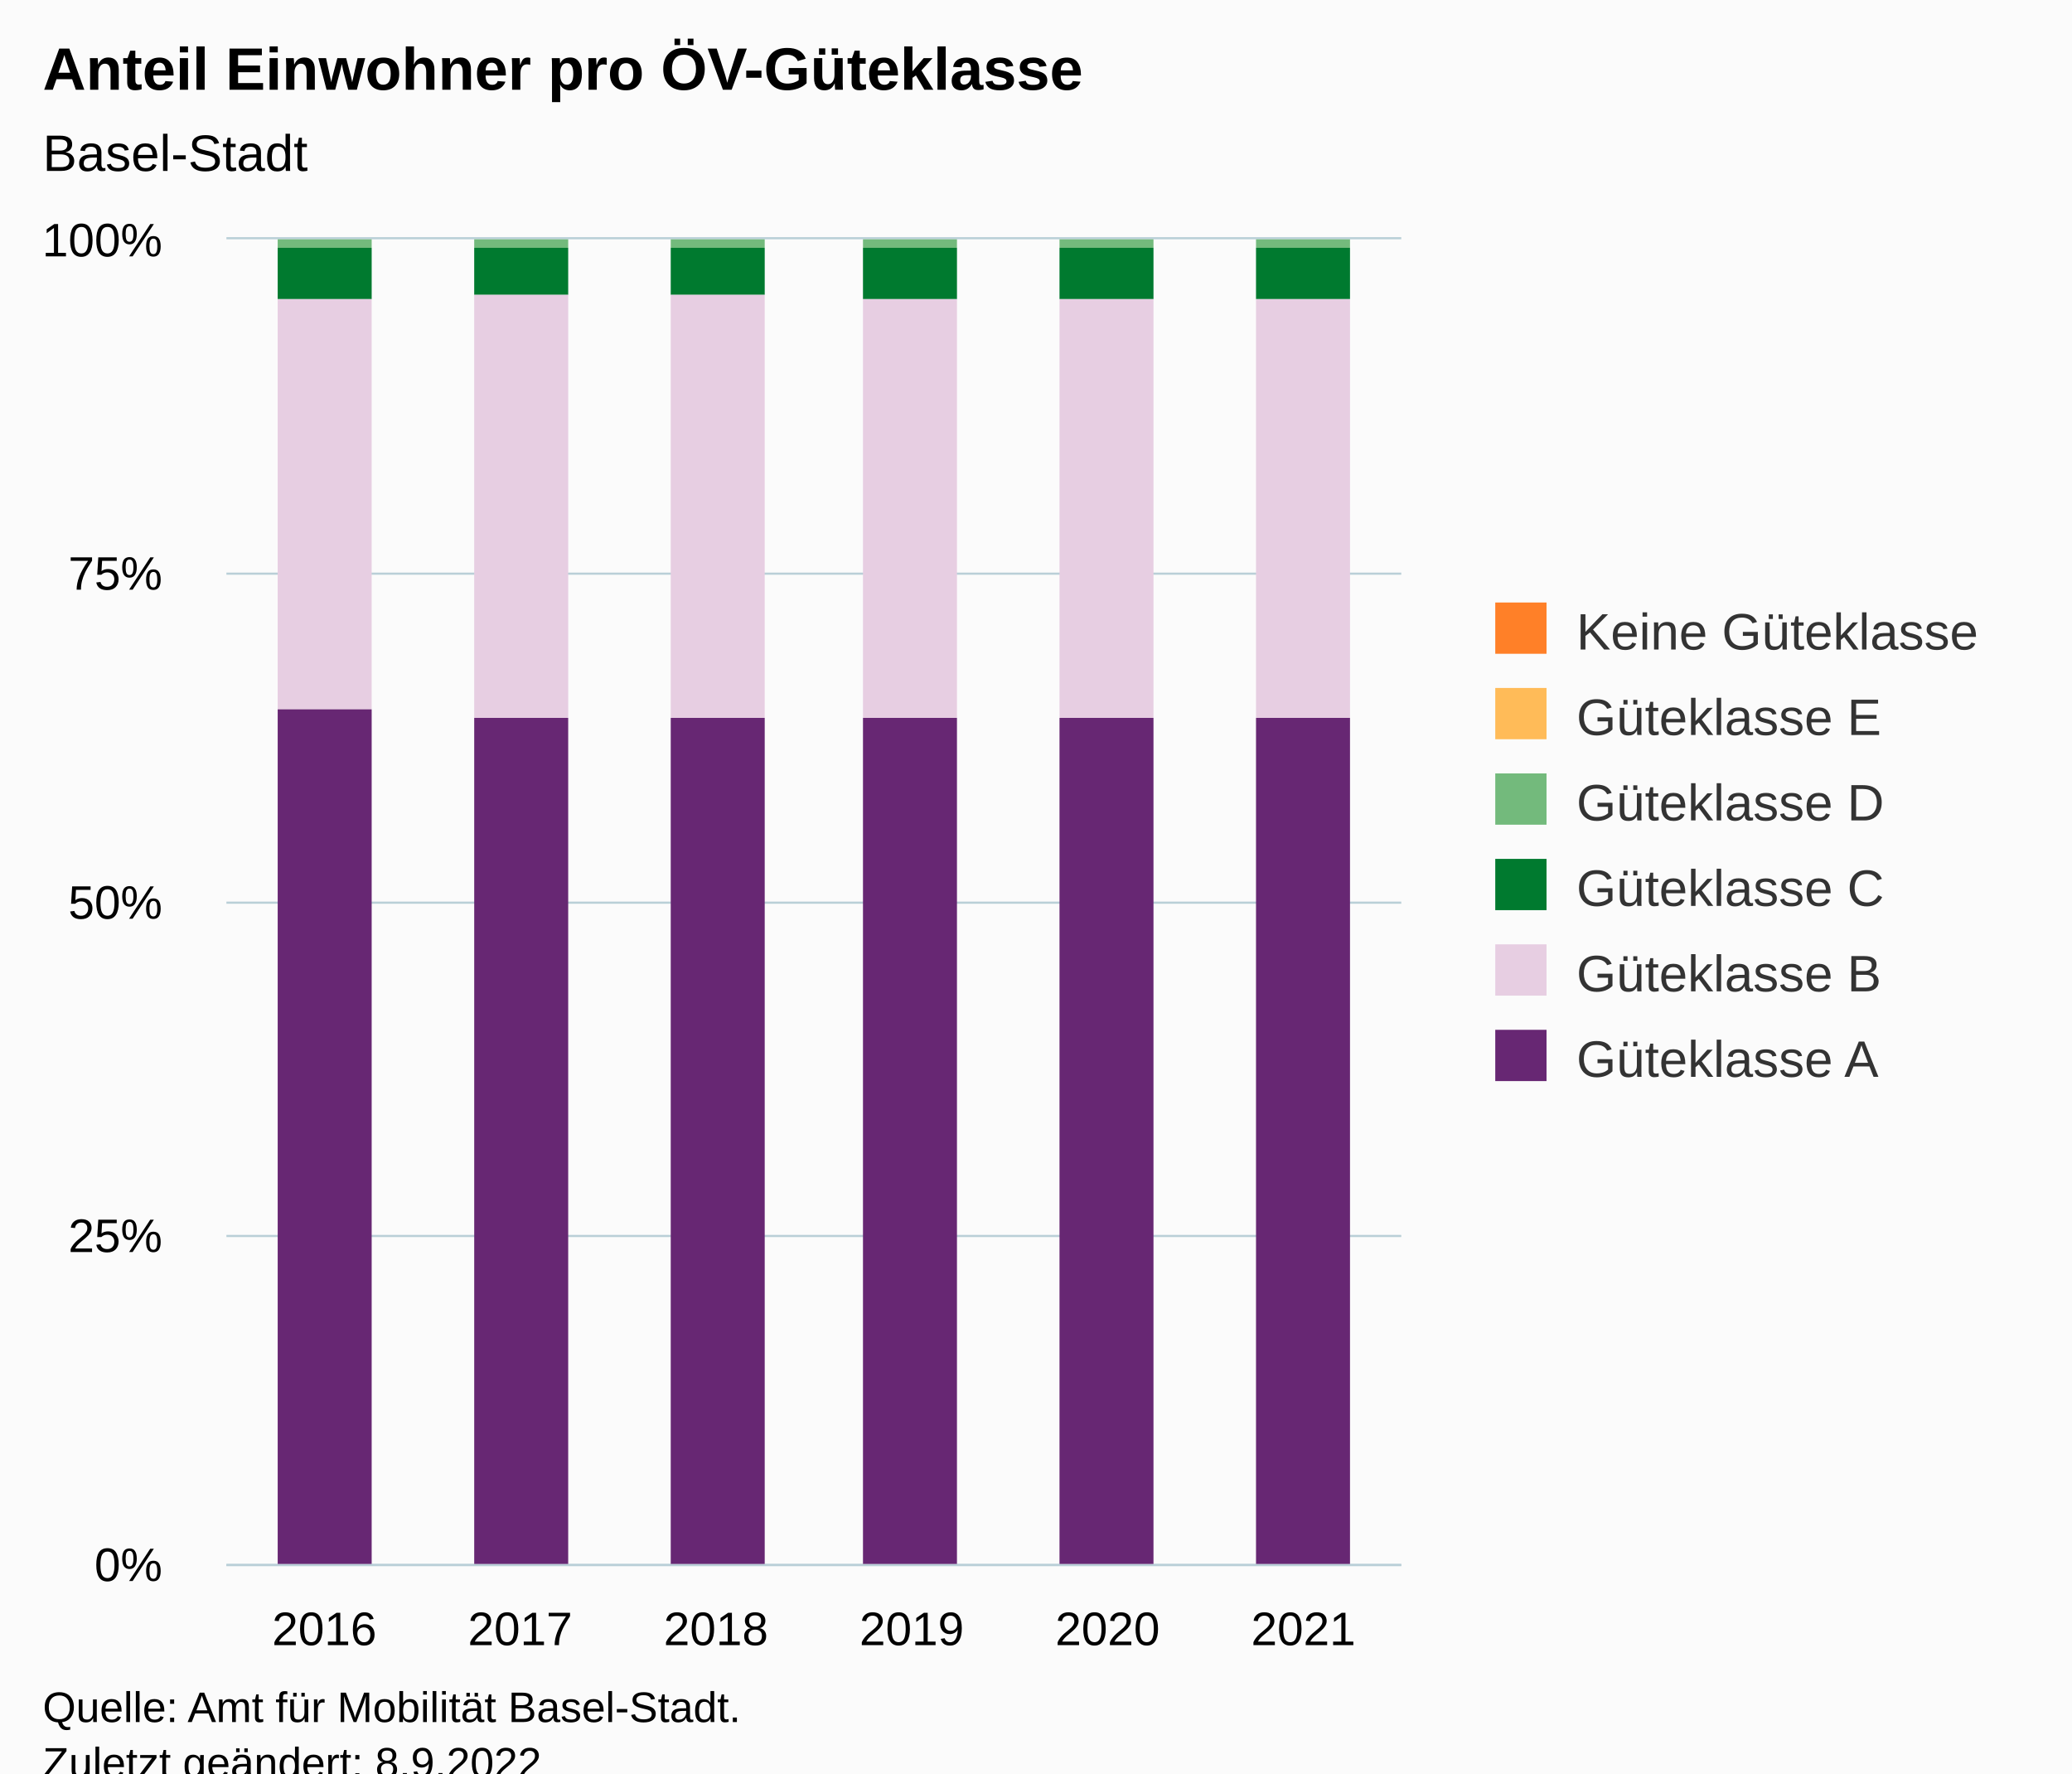
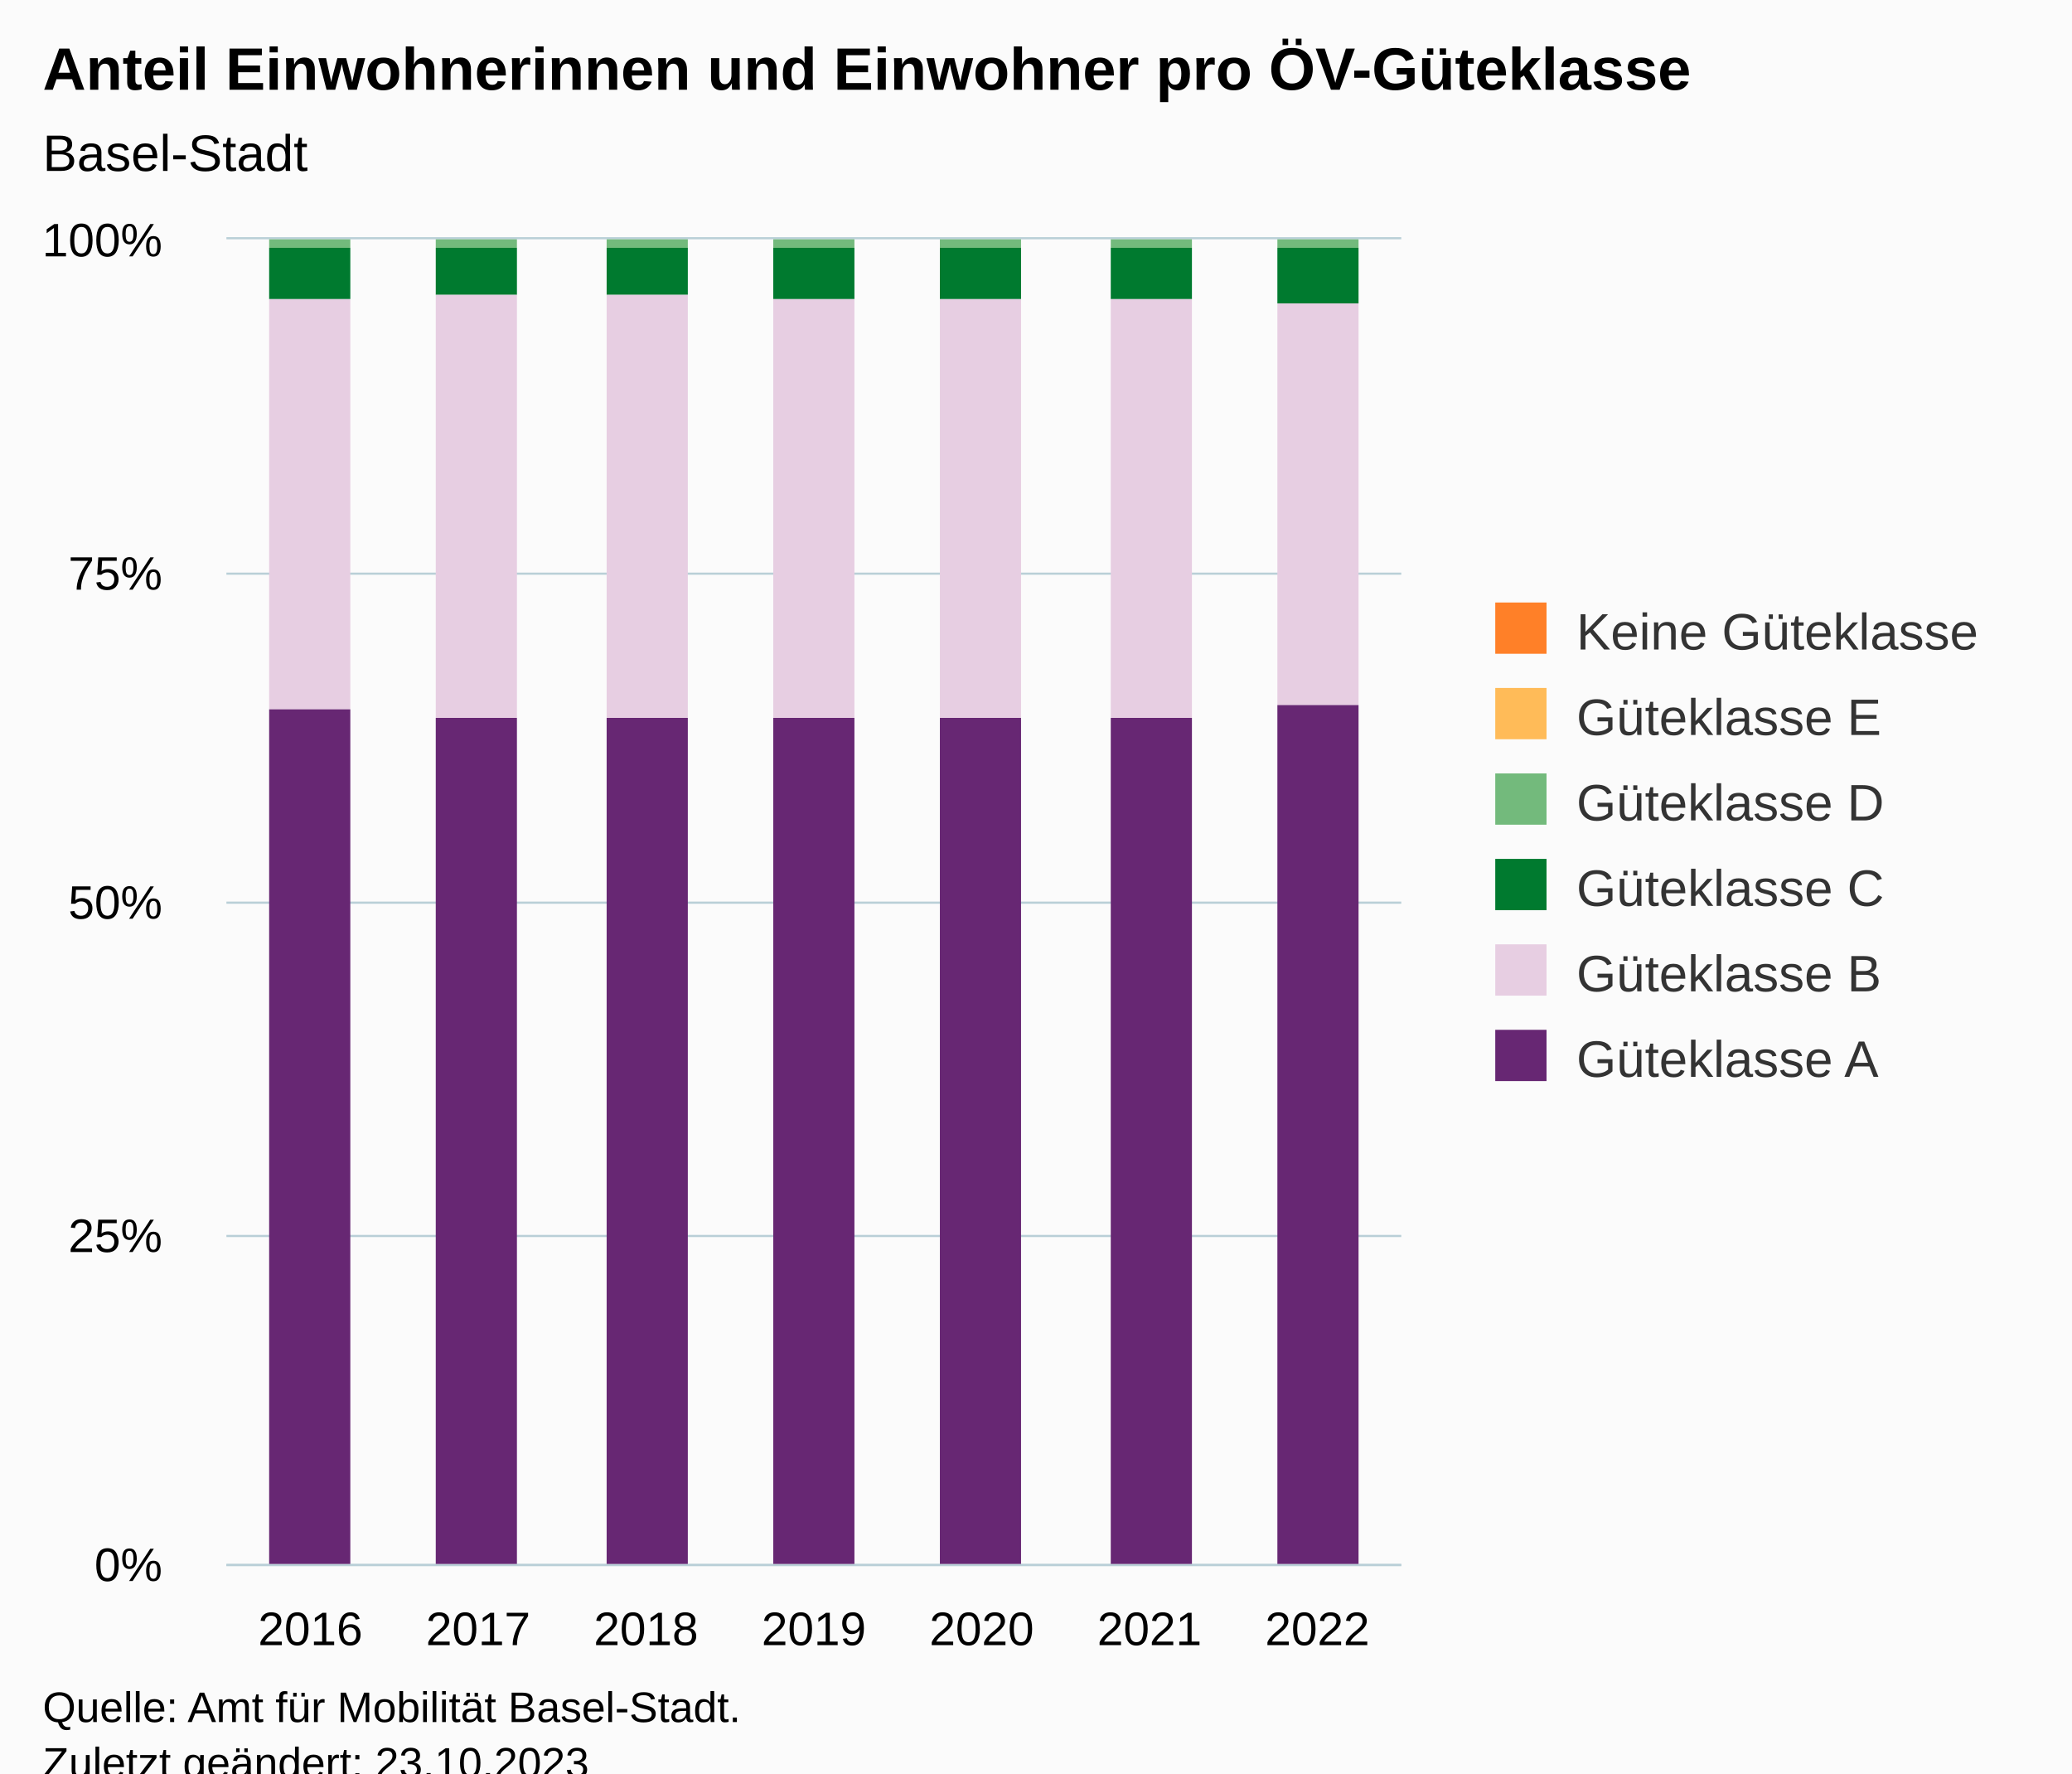
<svg xmlns="http://www.w3.org/2000/svg" version="1.1" class="highcharts-root" style="font-family:Arial;font-size:12px;" viewBox="0 0 485 415">
  <defs>
-     <clipPath id="highcharts-a0fycor-43-">
+     <clipPath id="highcharts-xq7dcxu-49-">
      <rect x="0" y="0" width="275" height="310" fill="none" />
    </clipPath>
-     <clipPath id="highcharts-a0fycor-50-">
+     <clipPath id="highcharts-xq7dcxu-57-">
      <rect x="0" y="0" width="275" height="310" fill="none" />
    </clipPath>
-     <clipPath id="highcharts-a0fycor-81-">
+     <clipPath id="highcharts-xq7dcxu-93-">
      <rect x="53" y="56" width="275" height="310" fill="none" />
    </clipPath>
  </defs>
  <rect fill="#fbfbfb" class="highcharts-background" x="0" y="0" width="485" height="428" rx="0" ry="0" />
  <rect fill="none" class="highcharts-plot-background" x="53" y="56" width="275" height="310" />
  <g class="highcharts-pane-group" data-z-index="0" />
  <g class="highcharts-grid highcharts-xaxis-grid" data-z-index="1">
-     <path fill="none" data-z-index="1" class="highcharts-grid-line" d="M 98.5 56 L 98.5 366" opacity="1" />
-     <path fill="none" data-z-index="1" class="highcharts-grid-line" d="M 144.5 56 L 144.5 366" opacity="1" />
-     <path fill="none" data-z-index="1" class="highcharts-grid-line" d="M 190.5 56 L 190.5 366" opacity="1" />
-     <path fill="none" data-z-index="1" class="highcharts-grid-line" d="M 235.5 56 L 235.5 366" opacity="1" />
-     <path fill="none" data-z-index="1" class="highcharts-grid-line" d="M 281.5 56 L 281.5 366" opacity="1" />
+     <path fill="none" data-z-index="1" class="highcharts-grid-line" d="M 91.5 56 L 91.5 366" opacity="1" />
+     <path fill="none" data-z-index="1" class="highcharts-grid-line" d="M 131.5 56 L 131.5 366" opacity="1" />
+     <path fill="none" data-z-index="1" class="highcharts-grid-line" d="M 170.5 56 L 170.5 366" opacity="1" />
+     <path fill="none" data-z-index="1" class="highcharts-grid-line" d="M 209.5 56 L 209.5 366" opacity="1" />
+     <path fill="none" data-z-index="1" class="highcharts-grid-line" d="M 248.5 56 L 248.5 366" opacity="1" />
+     <path fill="none" data-z-index="1" class="highcharts-grid-line" d="M 288.5 56 L 288.5 366" opacity="1" />
    <path fill="none" data-z-index="1" class="highcharts-grid-line" d="M 327.5 56 L 327.5 366" opacity="1" />
    <path fill="none" data-z-index="1" class="highcharts-grid-line" d="M 52.5 56 L 52.5 366" opacity="1" />
  </g>
  <g class="highcharts-grid highcharts-yaxis-grid" data-z-index="1">
    <path fill="none" stroke="#B9CFD7" stroke-width="0.5" data-z-index="1" class="highcharts-grid-line" d="M 53 366.25 L 328 366.25" opacity="1" />
    <path fill="none" stroke="#B9CFD7" stroke-width="0.5" data-z-index="1" class="highcharts-grid-line" d="M 53 289.25 L 328 289.25" opacity="1" />
    <path fill="none" stroke="#B9CFD7" stroke-width="0.5" data-z-index="1" class="highcharts-grid-line" d="M 53 211.25 L 328 211.25" opacity="1" />
    <path fill="none" stroke="#B9CFD7" stroke-width="0.5" data-z-index="1" class="highcharts-grid-line" d="M 53 134.25 L 328 134.25" opacity="1" />
    <path fill="none" stroke="#B9CFD7" stroke-width="0.5" data-z-index="1" class="highcharts-grid-line" d="M 53 55.75 L 328 55.75" opacity="1" />
  </g>
  <rect fill="none" class="highcharts-plot-border" data-z-index="1" x="53" y="56" width="275" height="310" />
  <g class="highcharts-axis highcharts-xaxis" data-z-index="2">
    <path fill="none" class="highcharts-axis-line" stroke="#B9CFD7" stroke-width="0.5" data-z-index="7" d="M 53 366.25 L 328 366.25" />
  </g>
  <g class="highcharts-axis highcharts-yaxis" data-z-index="2">
    <path fill="none" class="highcharts-axis-line" data-z-index="7" d="M 53 56 L 53 366" />
  </g>
  <g class="highcharts-series-group" data-z-index="3">
-     <g class="highcharts-series highcharts-series-0 highcharts-column-series" data-z-index="0.1" opacity="1" transform="translate(53,56) scale(1 1)" clip-path="url(#highcharts-a0fycor-50-)">
-       <rect x="12" y="1" width="22" height="0" fill="#FF8028" opacity="1" class="highcharts-point" />
-       <rect x="58" y="1" width="22" height="0" fill="#FF8028" opacity="1" class="highcharts-point" />
-       <rect x="104" y="1" width="22" height="0" fill="#FF8028" opacity="1" class="highcharts-point" />
-       <rect x="149" y="1" width="22" height="0" fill="#FF8028" opacity="1" class="highcharts-point" />
-       <rect x="195" y="1" width="22" height="0" fill="#FF8028" opacity="1" class="highcharts-point" />
-       <rect x="241" y="1" width="22" height="0" fill="#FF8028" opacity="1" class="highcharts-point" />
+     <g class="highcharts-series highcharts-series-0 highcharts-column-series" data-z-index="0.1" opacity="1" transform="translate(53,56) scale(1 1)" clip-path="url(#highcharts-xq7dcxu-57-)">
+       <rect x="10" y="1" width="19" height="0" fill="#FF8028" opacity="1" class="highcharts-point" />
+       <rect x="49" y="1" width="19" height="0" fill="#FF8028" opacity="1" class="highcharts-point" />
+       <rect x="89" y="1" width="19" height="0" fill="#FF8028" opacity="1" class="highcharts-point" />
+       <rect x="128" y="1" width="19" height="0" fill="#FF8028" opacity="1" class="highcharts-point" />
+       <rect x="167" y="1" width="19" height="0" fill="#FF8028" opacity="1" class="highcharts-point" />
+       <rect x="207" y="1" width="19" height="0" fill="#FF8028" opacity="1" class="highcharts-point" />
+       <rect x="246" y="1" width="19" height="0" fill="#FF8028" opacity="1" class="highcharts-point" />
    </g>
    <g class="highcharts-markers highcharts-series-0 highcharts-column-series" data-z-index="0.1" opacity="1" transform="translate(53,56) scale(1 1)" clip-path="none" />
-     <g class="highcharts-series highcharts-series-1 highcharts-column-series" data-z-index="0.1" opacity="1" transform="translate(53,56) scale(1 1)" clip-path="url(#highcharts-a0fycor-50-)">
-       <rect x="12" y="1" width="22" height="0" fill="#FFBB58" opacity="1" class="highcharts-point" />
-       <rect x="58" y="1" width="22" height="0" fill="#FFBB58" opacity="1" class="highcharts-point" />
-       <rect x="104" y="1" width="22" height="0" fill="#FFBB58" opacity="1" class="highcharts-point" />
-       <rect x="149" y="1" width="22" height="0" fill="#FFBB58" opacity="1" class="highcharts-point" />
-       <rect x="195" y="1" width="22" height="0" fill="#FFBB58" opacity="1" class="highcharts-point" />
-       <rect x="241" y="1" width="22" height="0" fill="#FFBB58" opacity="1" class="highcharts-point" />
+     <g class="highcharts-series highcharts-series-1 highcharts-column-series" data-z-index="0.1" opacity="1" transform="translate(53,56) scale(1 1)" clip-path="url(#highcharts-xq7dcxu-57-)">
+       <rect x="10" y="1" width="19" height="0" fill="#FFBB58" opacity="1" class="highcharts-point" />
+       <rect x="49" y="1" width="19" height="0" fill="#FFBB58" opacity="1" class="highcharts-point" />
+       <rect x="89" y="1" width="19" height="0" fill="#FFBB58" opacity="1" class="highcharts-point" />
+       <rect x="128" y="1" width="19" height="0" fill="#FFBB58" opacity="1" class="highcharts-point" />
+       <rect x="167" y="1" width="19" height="0" fill="#FFBB58" opacity="1" class="highcharts-point" />
+       <rect x="207" y="1" width="19" height="0" fill="#FFBB58" opacity="1" class="highcharts-point" />
+       <rect x="246" y="1" width="19" height="0" fill="#FFBB58" opacity="1" class="highcharts-point" />
    </g>
    <g class="highcharts-markers highcharts-series-1 highcharts-column-series" data-z-index="0.1" opacity="1" transform="translate(53,56) scale(1 1)" clip-path="none" />
-     <g class="highcharts-series highcharts-series-2 highcharts-column-series" data-z-index="0.1" opacity="1" transform="translate(53,56) scale(1 1)" clip-path="url(#highcharts-a0fycor-50-)">
-       <rect x="12" y="0" width="22" height="2" fill="#73BA7C" opacity="1" class="highcharts-point" />
-       <rect x="58" y="0" width="22" height="2" fill="#73BA7C" opacity="1" class="highcharts-point" />
-       <rect x="104" y="0" width="22" height="2" fill="#73BA7C" opacity="1" class="highcharts-point" />
-       <rect x="149" y="0" width="22" height="2" fill="#73BA7C" opacity="1" class="highcharts-point" />
-       <rect x="195" y="0" width="22" height="2" fill="#73BA7C" opacity="1" class="highcharts-point" />
-       <rect x="241" y="0" width="22" height="2" fill="#73BA7C" opacity="1" class="highcharts-point" />
+     <g class="highcharts-series highcharts-series-2 highcharts-column-series" data-z-index="0.1" opacity="1" transform="translate(53,56) scale(1 1)" clip-path="url(#highcharts-xq7dcxu-57-)">
+       <rect x="10" y="0" width="19" height="2" fill="#73BA7C" opacity="1" class="highcharts-point" />
+       <rect x="49" y="0" width="19" height="2" fill="#73BA7C" opacity="1" class="highcharts-point" />
+       <rect x="89" y="0" width="19" height="2" fill="#73BA7C" opacity="1" class="highcharts-point" />
+       <rect x="128" y="0" width="19" height="2" fill="#73BA7C" opacity="1" class="highcharts-point" />
+       <rect x="167" y="0" width="19" height="2" fill="#73BA7C" opacity="1" class="highcharts-point" />
+       <rect x="207" y="0" width="19" height="2" fill="#73BA7C" opacity="1" class="highcharts-point" />
+       <rect x="246" y="0" width="19" height="2" fill="#73BA7C" opacity="1" class="highcharts-point" />
    </g>
    <g class="highcharts-markers highcharts-series-2 highcharts-column-series" data-z-index="0.1" opacity="1" transform="translate(53,56) scale(1 1)" clip-path="none" />
-     <g class="highcharts-series highcharts-series-3 highcharts-column-series" data-z-index="0.1" opacity="1" transform="translate(53,56) scale(1 1)" clip-path="url(#highcharts-a0fycor-50-)">
-       <rect x="12" y="2" width="22" height="12" fill="#007A2F" opacity="1" class="highcharts-point" />
-       <rect x="58" y="2" width="22" height="11" fill="#007A2F" opacity="1" class="highcharts-point" />
-       <rect x="104" y="2" width="22" height="11" fill="#007A2F" opacity="1" class="highcharts-point" />
-       <rect x="149" y="2" width="22" height="12" fill="#007A2F" opacity="1" class="highcharts-point" />
-       <rect x="195" y="2" width="22" height="12" fill="#007A2F" opacity="1" class="highcharts-point" />
-       <rect x="241" y="2" width="22" height="12" fill="#007A2F" opacity="1" class="highcharts-point" />
+     <g class="highcharts-series highcharts-series-3 highcharts-column-series" data-z-index="0.1" opacity="1" transform="translate(53,56) scale(1 1)" clip-path="url(#highcharts-xq7dcxu-57-)">
+       <rect x="10" y="2" width="19" height="12" fill="#007A2F" opacity="1" class="highcharts-point" />
+       <rect x="49" y="2" width="19" height="11" fill="#007A2F" opacity="1" class="highcharts-point" />
+       <rect x="89" y="2" width="19" height="11" fill="#007A2F" opacity="1" class="highcharts-point" />
+       <rect x="128" y="2" width="19" height="12" fill="#007A2F" opacity="1" class="highcharts-point" />
+       <rect x="167" y="2" width="19" height="12" fill="#007A2F" opacity="1" class="highcharts-point" />
+       <rect x="207" y="2" width="19" height="12" fill="#007A2F" opacity="1" class="highcharts-point" />
+       <rect x="246" y="2" width="19" height="13" fill="#007A2F" opacity="1" class="highcharts-point" />
    </g>
    <g class="highcharts-markers highcharts-series-3 highcharts-column-series" data-z-index="0.1" opacity="1" transform="translate(53,56) scale(1 1)" clip-path="none" />
-     <g class="highcharts-series highcharts-series-4 highcharts-column-series" data-z-index="0.1" opacity="1" transform="translate(53,56) scale(1 1)" clip-path="url(#highcharts-a0fycor-50-)">
-       <rect x="12" y="14" width="22" height="96" fill="#E7CEE2" opacity="1" class="highcharts-point" />
-       <rect x="58" y="13" width="22" height="99" fill="#E7CEE2" opacity="1" class="highcharts-point" />
-       <rect x="104" y="13" width="22" height="99" fill="#E7CEE2" opacity="1" class="highcharts-point" />
-       <rect x="149" y="14" width="22" height="98" fill="#E7CEE2" opacity="1" class="highcharts-point" />
-       <rect x="195" y="14" width="22" height="98" fill="#E7CEE2" opacity="1" class="highcharts-point" />
-       <rect x="241" y="14" width="22" height="98" fill="#E7CEE2" opacity="1" class="highcharts-point" />
+     <g class="highcharts-series highcharts-series-4 highcharts-column-series" data-z-index="0.1" opacity="1" transform="translate(53,56) scale(1 1)" clip-path="url(#highcharts-xq7dcxu-57-)">
+       <rect x="10" y="14" width="19" height="96" fill="#E7CEE2" opacity="1" class="highcharts-point" />
+       <rect x="49" y="13" width="19" height="99" fill="#E7CEE2" opacity="1" class="highcharts-point" />
+       <rect x="89" y="13" width="19" height="99" fill="#E7CEE2" opacity="1" class="highcharts-point" />
+       <rect x="128" y="14" width="19" height="98" fill="#E7CEE2" opacity="1" class="highcharts-point" />
+       <rect x="167" y="14" width="19" height="98" fill="#E7CEE2" opacity="1" class="highcharts-point" />
+       <rect x="207" y="14" width="19" height="98" fill="#E7CEE2" opacity="1" class="highcharts-point" />
+       <rect x="246" y="15" width="19" height="94" fill="#E7CEE2" opacity="1" class="highcharts-point" />
    </g>
    <g class="highcharts-markers highcharts-series-4 highcharts-column-series" data-z-index="0.1" opacity="1" transform="translate(53,56) scale(1 1)" clip-path="none" />
-     <g class="highcharts-series highcharts-series-5 highcharts-column-series" data-z-index="0.1" opacity="1" transform="translate(53,56) scale(1 1)" clip-path="url(#highcharts-a0fycor-50-)">
-       <rect x="12" y="110" width="22" height="201" fill="#672773" opacity="1" class="highcharts-point" />
-       <rect x="58" y="112" width="22" height="199" fill="#672773" opacity="1" class="highcharts-point" />
-       <rect x="104" y="112" width="22" height="199" fill="#672773" opacity="1" class="highcharts-point" />
-       <rect x="149" y="112" width="22" height="199" fill="#672773" opacity="1" class="highcharts-point" />
-       <rect x="195" y="112" width="22" height="199" fill="#672773" opacity="1" class="highcharts-point" />
-       <rect x="241" y="112" width="22" height="199" fill="#672773" opacity="1" class="highcharts-point" />
+     <g class="highcharts-series highcharts-series-5 highcharts-column-series" data-z-index="0.1" opacity="1" transform="translate(53,56) scale(1 1)" clip-path="url(#highcharts-xq7dcxu-57-)">
+       <rect x="10" y="110" width="19" height="201" fill="#672773" opacity="1" class="highcharts-point" />
+       <rect x="49" y="112" width="19" height="199" fill="#672773" opacity="1" class="highcharts-point" />
+       <rect x="89" y="112" width="19" height="199" fill="#672773" opacity="1" class="highcharts-point" />
+       <rect x="128" y="112" width="19" height="199" fill="#672773" opacity="1" class="highcharts-point" />
+       <rect x="167" y="112" width="19" height="199" fill="#672773" opacity="1" class="highcharts-point" />
+       <rect x="207" y="112" width="19" height="199" fill="#672773" opacity="1" class="highcharts-point" />
+       <rect x="246" y="109" width="19" height="202" fill="#672773" opacity="1" class="highcharts-point" />
    </g>
    <g class="highcharts-markers highcharts-series-5 highcharts-column-series" data-z-index="0.1" opacity="1" transform="translate(53,56) scale(1 1)" clip-path="none" />
  </g>
  <text x="10" text-anchor="start" class="highcharts-title" data-z-index="4" style="color:#000000;font-size:14px;font-weight:bold;fill:#000000;" y="21">
-     <tspan>Anteil Einwohner pro ÖV-Güteklasse</tspan>
+     <tspan>Anteil Einwohnerinnen und Einwohner pro ÖV-Güteklasse</tspan>
  </text>
  <text x="10" text-anchor="start" class="highcharts-subtitle" data-z-index="4" style="color:#000000;font-size:12px;fill:#000000;" y="40">
    <tspan>Basel-Stadt</tspan>
  </text>
  <text x="10" text-anchor="start" class="highcharts-caption" data-z-index="4" style="color:#666666;fill:#666666;" y="400" />
  <g class="highcharts-legend" data-z-index="7" transform="translate(340,134)">
    <rect fill="none" class="highcharts-legend-box" rx="0" ry="0" x="0" y="0" width="135" height="131" visibility="visible" />
    <g data-z-index="1">
      <g>
        <g class="highcharts-legend-item highcharts-column-series highcharts-color-undefined highcharts-series-0" data-z-index="1" transform="translate(8,3)">
          <text x="21" style="color:#333333;cursor:pointer;font-size:12px;font-weight:normal;fill:#333333;" text-anchor="start" data-z-index="2" y="15">
            <tspan>Keine Güteklasse</tspan>
          </text>
          <rect x="2" y="4" width="12" height="12" fill="#FF8028" class="highcharts-point" data-z-index="3" />
        </g>
        <g class="highcharts-legend-item highcharts-column-series highcharts-color-undefined highcharts-series-1" data-z-index="1" transform="translate(8,23)">
          <text x="21" y="15" style="color:#333333;cursor:pointer;font-size:12px;font-weight:normal;fill:#333333;" text-anchor="start" data-z-index="2">
            <tspan>Güteklasse E</tspan>
          </text>
          <rect x="2" y="4" width="12" height="12" fill="#FFBB58" class="highcharts-point" data-z-index="3" />
        </g>
        <g class="highcharts-legend-item highcharts-column-series highcharts-color-undefined highcharts-series-2" data-z-index="1" transform="translate(8,43)">
          <text x="21" y="15" style="color:#333333;cursor:pointer;font-size:12px;font-weight:normal;fill:#333333;" text-anchor="start" data-z-index="2">
            <tspan>Güteklasse D</tspan>
          </text>
          <rect x="2" y="4" width="12" height="12" fill="#73BA7C" class="highcharts-point" data-z-index="3" />
        </g>
        <g class="highcharts-legend-item highcharts-column-series highcharts-color-undefined highcharts-series-3" data-z-index="1" transform="translate(8,63)">
          <text x="21" y="15" style="color:#333333;cursor:pointer;font-size:12px;font-weight:normal;fill:#333333;" text-anchor="start" data-z-index="2">
            <tspan>Güteklasse C</tspan>
          </text>
          <rect x="2" y="4" width="12" height="12" fill="#007A2F" class="highcharts-point" data-z-index="3" />
        </g>
        <g class="highcharts-legend-item highcharts-column-series highcharts-color-undefined highcharts-series-4" data-z-index="1" transform="translate(8,83)">
          <text x="21" y="15" style="color:#333333;cursor:pointer;font-size:12px;font-weight:normal;fill:#333333;" text-anchor="start" data-z-index="2">
            <tspan>Güteklasse B</tspan>
          </text>
          <rect x="2" y="4" width="12" height="12" fill="#E7CEE2" class="highcharts-point" data-z-index="3" />
        </g>
        <g class="highcharts-legend-item highcharts-column-series highcharts-color-undefined highcharts-series-5" data-z-index="1" transform="translate(8,103)">
          <text x="21" y="15" style="color:#333333;cursor:pointer;font-size:12px;font-weight:normal;fill:#333333;" text-anchor="start" data-z-index="2">
            <tspan>Güteklasse A</tspan>
          </text>
          <rect x="2" y="4" width="12" height="12" fill="#672773" class="highcharts-point" data-z-index="3" />
        </g>
      </g>
    </g>
  </g>
  <g class="highcharts-axis-labels highcharts-xaxis-labels" data-z-index="7">
-     <text x="75.917" style="color:#000000;cursor:default;font-size:11px;white-space:nowrap;fill:#000000;" text-anchor="middle" transform="translate(0,0)" y="385" opacity="1">
+     <text x="72.643" style="color:#000000;cursor:default;font-size:11px;white-space:nowrap;fill:#000000;" text-anchor="middle" transform="translate(0,0)" y="385" opacity="1">
      <tspan>2016</tspan>
    </text>
-     <text x="121.75" style="color:#000000;cursor:default;font-size:11px;white-space:nowrap;fill:#000000;" text-anchor="middle" transform="translate(0,0)" y="385" opacity="1">
+     <text x="111.929" style="color:#000000;cursor:default;font-size:11px;white-space:nowrap;fill:#000000;" text-anchor="middle" transform="translate(0,0)" y="385" opacity="1">
      <tspan>2017</tspan>
    </text>
-     <text x="167.583" style="color:#000000;cursor:default;font-size:11px;white-space:nowrap;fill:#000000;" text-anchor="middle" transform="translate(0,0)" y="385" opacity="1">
+     <text x="151.214" style="color:#000000;cursor:default;font-size:11px;white-space:nowrap;fill:#000000;" text-anchor="middle" transform="translate(0,0)" y="385" opacity="1">
      <tspan>2018</tspan>
    </text>
-     <text x="213.417" style="color:#000000;cursor:default;font-size:11px;white-space:nowrap;fill:#000000;" text-anchor="middle" transform="translate(0,0)" y="385" opacity="1">
+     <text x="190.5" style="color:#000000;cursor:default;font-size:11px;white-space:nowrap;fill:#000000;" text-anchor="middle" transform="translate(0,0)" y="385" opacity="1">
      <tspan>2019</tspan>
    </text>
-     <text x="259.25" style="color:#000000;cursor:default;font-size:11px;white-space:nowrap;fill:#000000;" text-anchor="middle" transform="translate(0,0)" y="385" opacity="1">
+     <text x="229.786" style="color:#000000;cursor:default;font-size:11px;white-space:nowrap;fill:#000000;" text-anchor="middle" transform="translate(0,0)" y="385" opacity="1">
      <tspan>2020</tspan>
    </text>
-     <text x="305.083" style="color:#000000;cursor:default;font-size:11px;white-space:nowrap;fill:#000000;" text-anchor="middle" transform="translate(0,0)" y="385" opacity="1">
+     <text x="269.071" style="color:#000000;cursor:default;font-size:11px;white-space:nowrap;fill:#000000;" text-anchor="middle" transform="translate(0,0)" y="385" opacity="1">
      <tspan>2021</tspan>
+     </text>
+     <text x="308.357" style="color:#000000;cursor:default;font-size:11px;white-space:nowrap;fill:#000000;" text-anchor="middle" transform="translate(0,0)" y="385" opacity="1">
+       <tspan>2022</tspan>
    </text>
  </g>
  <g class="highcharts-axis-labels highcharts-yaxis-labels" data-z-index="7">
    <text x="38" style="color:#000000;cursor:default;font-size:11px;white-space:nowrap;fill:#000000;" text-anchor="end" transform="translate(0,0)" y="370" opacity="1">0%</text>
    <text x="38" style="color:#000000;cursor:default;font-size:11px;white-space:nowrap;fill:#000000;" text-anchor="end" transform="translate(0,0)" y="293" opacity="1">25%</text>
    <text x="38" style="color:#000000;cursor:default;font-size:11px;white-space:nowrap;fill:#000000;" text-anchor="end" transform="translate(0,0)" y="215" opacity="1">50%</text>
    <text x="38" style="color:#000000;cursor:default;font-size:11px;white-space:nowrap;fill:#000000;" text-anchor="end" transform="translate(0,0)" y="138" opacity="1">75%</text>
    <text x="38" style="color:#000000;cursor:default;font-size:11px;white-space:nowrap;fill:#000000;" text-anchor="end" transform="translate(0,0)" y="60" opacity="1">100%</text>
  </g>
  <text x="10" class="highcharts-credits" text-anchor="start" data-z-index="8" style="cursor:default;color:#000000;font-size:10px;fill:#000000;" y="403">
    <tspan>Quelle: Amt für Mobilität Basel-Stadt.</tspan>
-     <tspan x="10" dy="13">Zuletzt geändert: 8.9.2022</tspan>
+     <tspan x="10" dy="13">Zuletzt geändert: 23.10.2023</tspan>
  </text>
-   <g class="highcharts-control-points" data-z-index="99" clip-path="url(#highcharts-a0fycor-81-)" />
+   <g class="highcharts-control-points" data-z-index="99" clip-path="url(#highcharts-xq7dcxu-93-)" />
</svg>
